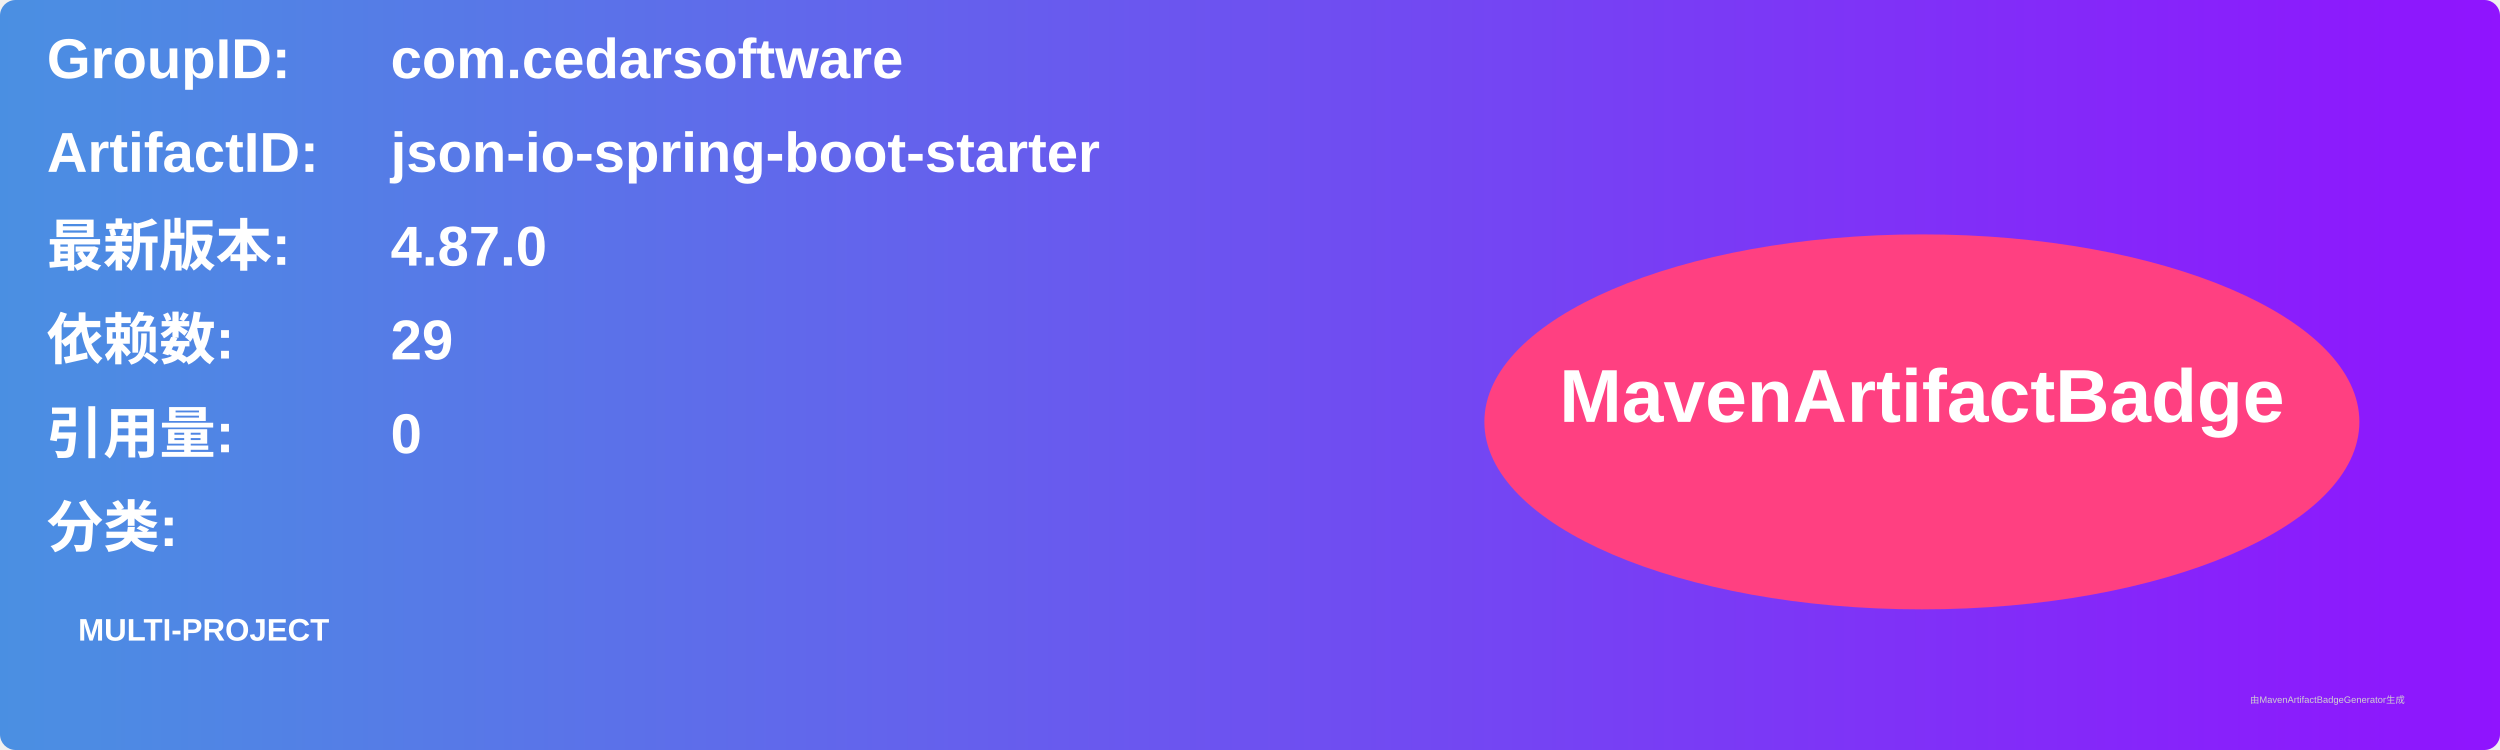
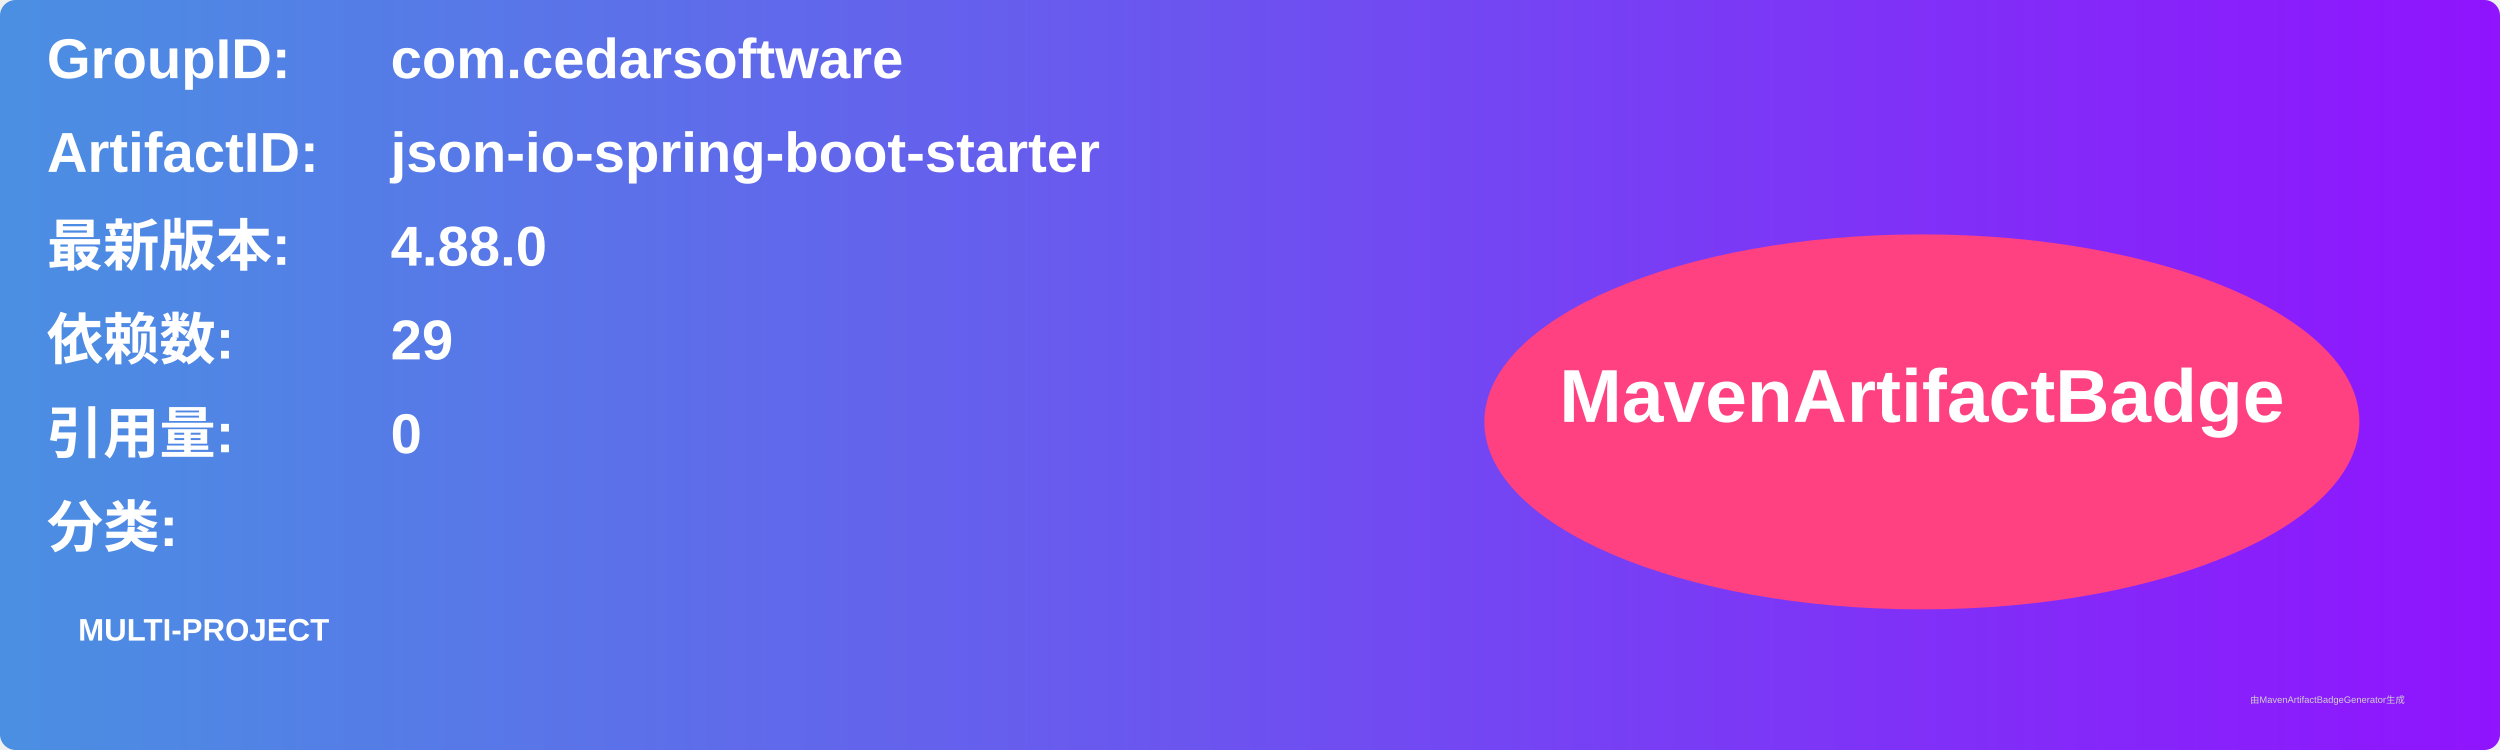
<svg xmlns="http://www.w3.org/2000/svg" width="800" height="240" viewBox="0 0 800 240">
  <linearGradient id="grad" x1="0%" y1="0%" x2="100%" y2="0%">
    <stop offset="0%" stop-color="#4a90e2" />
    <stop offset="100%" stop-color="#9013fe" />
  </linearGradient>
  <rect width="100%" height="100%" rx="5" ry="5" fill="url(#grad)" />
  <g transform="translate(15, 15)">
    <text x="0" y="10" font-family="Arial" font-size="18" fill="white" font-weight="bold" width="260">GroupID:</text>
    <text x="110" y="10" font-family="Arial" font-size="18" fill="white" font-weight="bold" width="460">com.cedarsoftware</text>
    <text x="0" y="40" font-family="Arial" font-size="18" fill="white" font-weight="bold" width="260">ArtifactID:</text>
    <text x="110" y="40" font-family="Arial" font-size="18" fill="white" font-weight="bold" width="460">json-io-spring-boot-starter</text>
    <text x="0" y="70" font-family="Arial" font-size="18" fill="white" font-weight="bold">最新版本:</text>
    <text x="110" y="70" font-family="Arial" font-size="18" fill="white" font-weight="bold">
-       <tspan font-weight="bold">4.87.0</tspan>
+       <tspan font-weight="bold">4.88.0</tspan>
    </text>
    <text x="0" y="100" font-family="Arial" font-size="18" fill="white" font-weight="bold">依赖数: </text>
    <text x="110" y="100" font-family="Arial" font-size="18" fill="white">
      <tspan font-weight="bold">29</tspan>
    </text>
    <text x="0" y="130" font-family="Arial" font-size="18" fill="white" font-weight="bold">引用量: </text>
    <text x="110" y="130" font-family="Arial" font-size="18" fill="white">
      <tspan font-weight="bold">0</tspan>
    </text>
    <text x="0" y="160" font-family="Arial" font-size="18" fill="white" font-weight="bold">分类:</text>
    <text x="10" y="190" font-family="Arial" font-size="10" fill="white">
      <tspan font-weight="bold">MULTI-PROJECT</tspan>
    </text>
    <ellipse cx="600" cy="120" rx="140" ry="60" fill="#ff4081" />
    <text x="600" y="120" text-anchor="middle" font-family="Arial" font-size="24" fill="white" font-weight="bold">MavenArtifactBadge</text>
  </g>
  <text x="720" y="225" font-family="Arial" font-size="3" fill="#d0d0d0">由MavenArtifactBadgeGenerator生成</text>
</svg>
